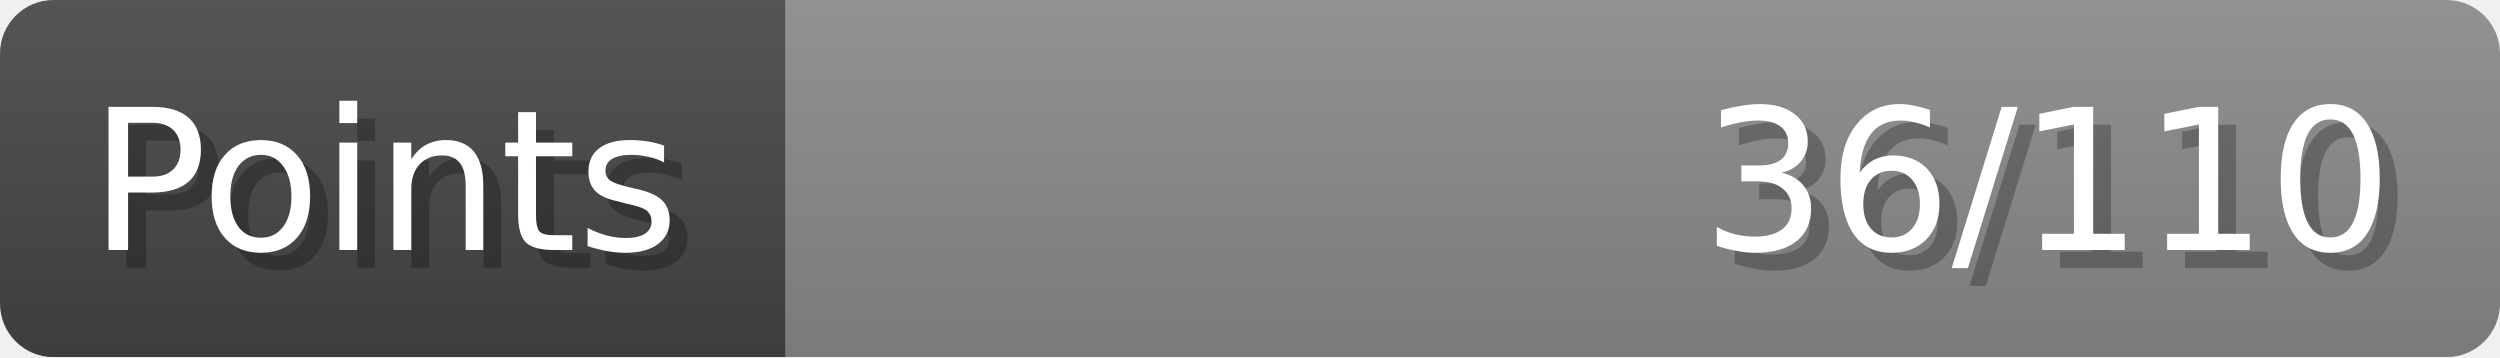
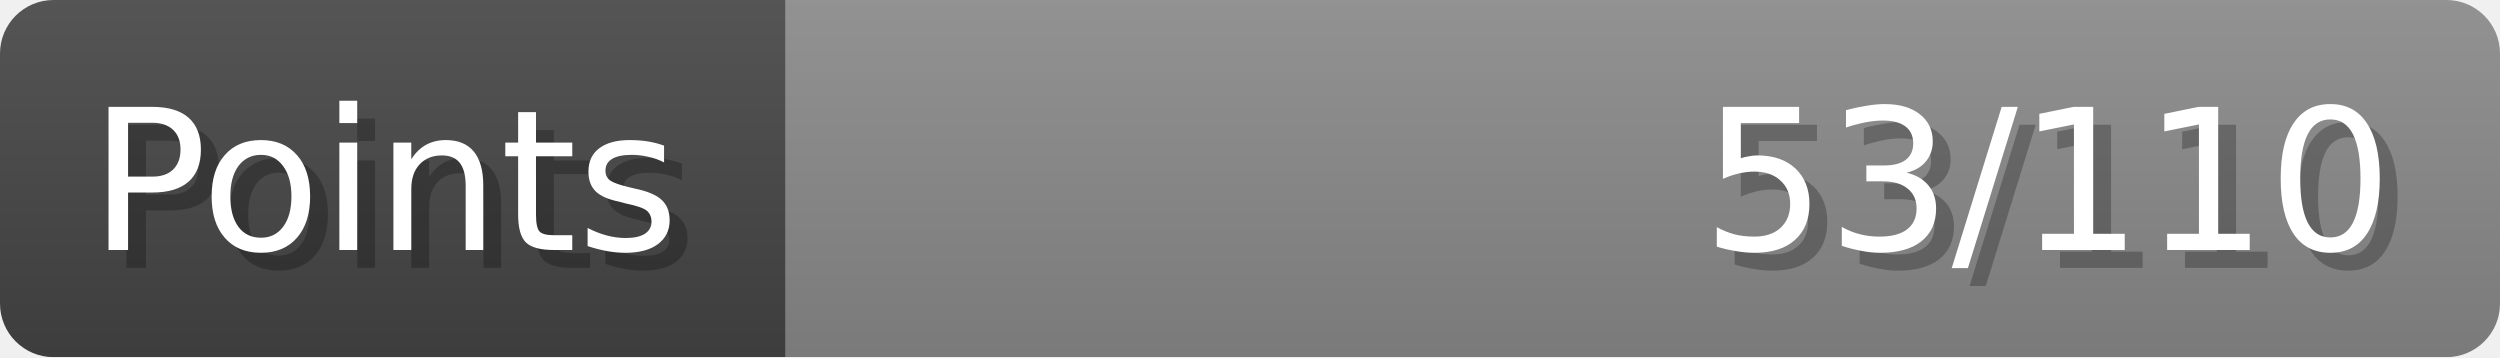
- <svg xmlns="http://www.w3.org/2000/svg" width="140px" height="20px" role="img" aria-label="Points: 36/110">
+ <svg xmlns="http://www.w3.org/2000/svg" width="140px" height="20px" role="img" aria-label="Points: 53/110">
  <linearGradient id="a" x2="0" y2="100%">
    <stop offset="0" stop-opacity=".1" stop-color="#EEE" />
    <stop offset="1" stop-opacity=".1" />
  </linearGradient>
  <mask id="m">
    <rect width="100%" height="100%" rx="3" fill="#FFF" />
  </mask>
  <g mask="url(#m)">
    <rect x="0" y="0" width="44" height="20" fill="#444" />
    <svg x="44" y="0" width="96" height="20">
      <rect width="100%" height="100%" fill="#888888" />
      <rect width="0%" height="100%" fill="#33CC11" transform="">
-         <animate attributeName="width" begin="0.5s" dur="600ms" from="0%" to="32%" repeatCount="1" fill="freeze" calcMode="spline" keyTimes="0; 1" keySplines="0.3, 0.61, 0.355, 1" />
+         <animate attributeName="width" begin="0.5s" dur="600ms" from="0%" to="48%" repeatCount="1" fill="freeze" calcMode="spline" keyTimes="0; 1" keySplines="0.3, 0.61, 0.355, 1" />
      </rect>
    </svg>
    <rect width="140" height="20" fill="url(#a)" />
  </g>
  <g aria-hidden="true" font-size="11" font-family="Verdana, DejaVu Sans, sans-serif" fill="#FFFFFF">
    <text x="6" y="15" fill="#000" opacity="0.25">Points</text>
    <text x="5" y="14">Points</text>
-     <text x="135" y="15" fill="#000" opacity="0.25" text-anchor="end">36/110</text>
-     <text x="134" y="14" text-anchor="end">36/110</text>
+     <text x="135" y="15" fill="#000" opacity="0.25" text-anchor="end">53/110</text>
+     <text x="134" y="14" text-anchor="end">53/110</text>
  </g>
</svg>
